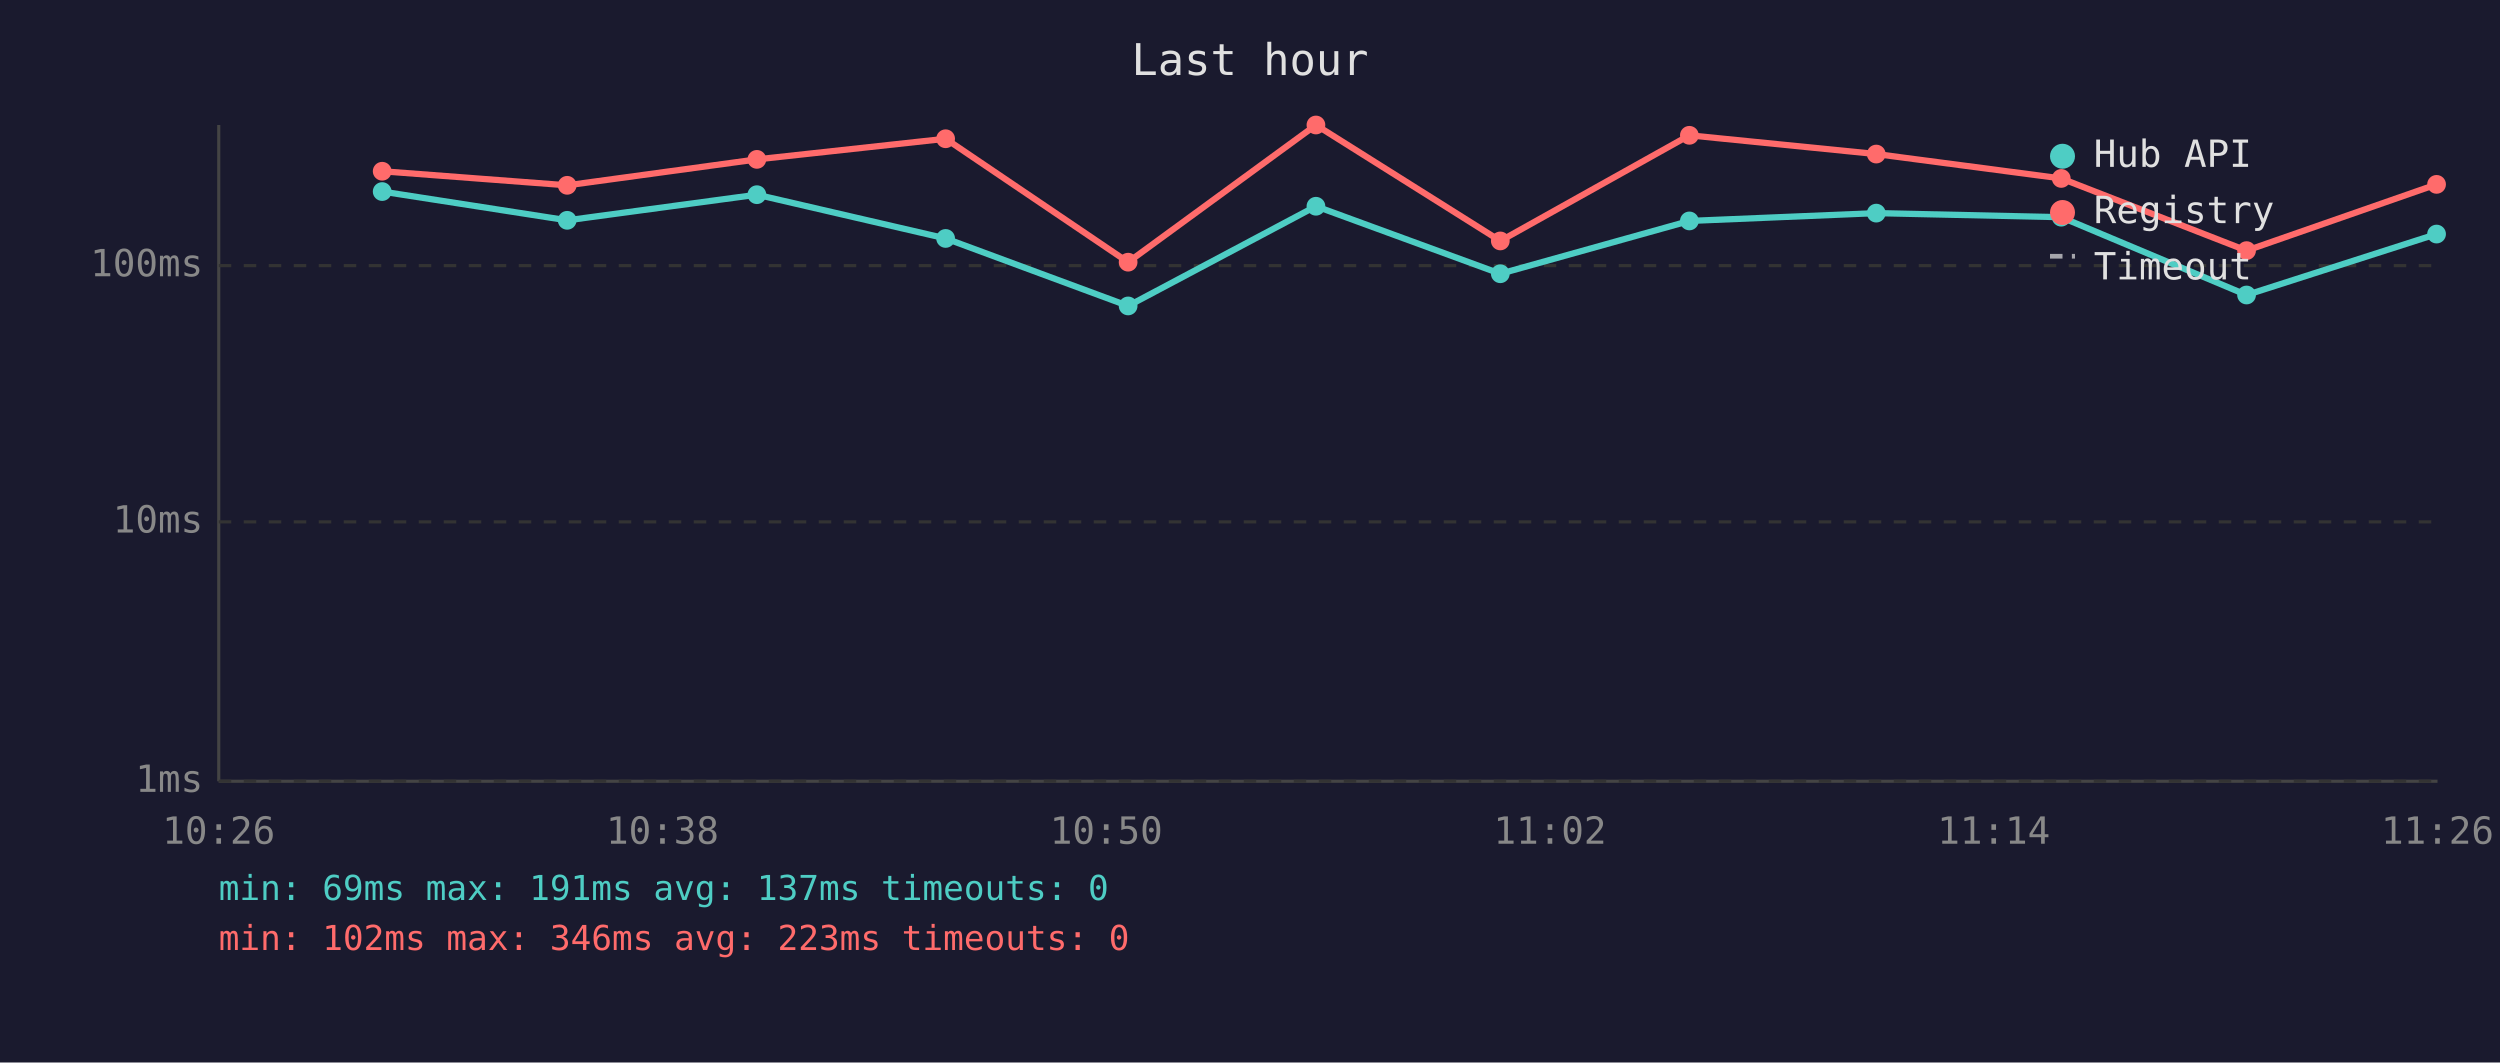
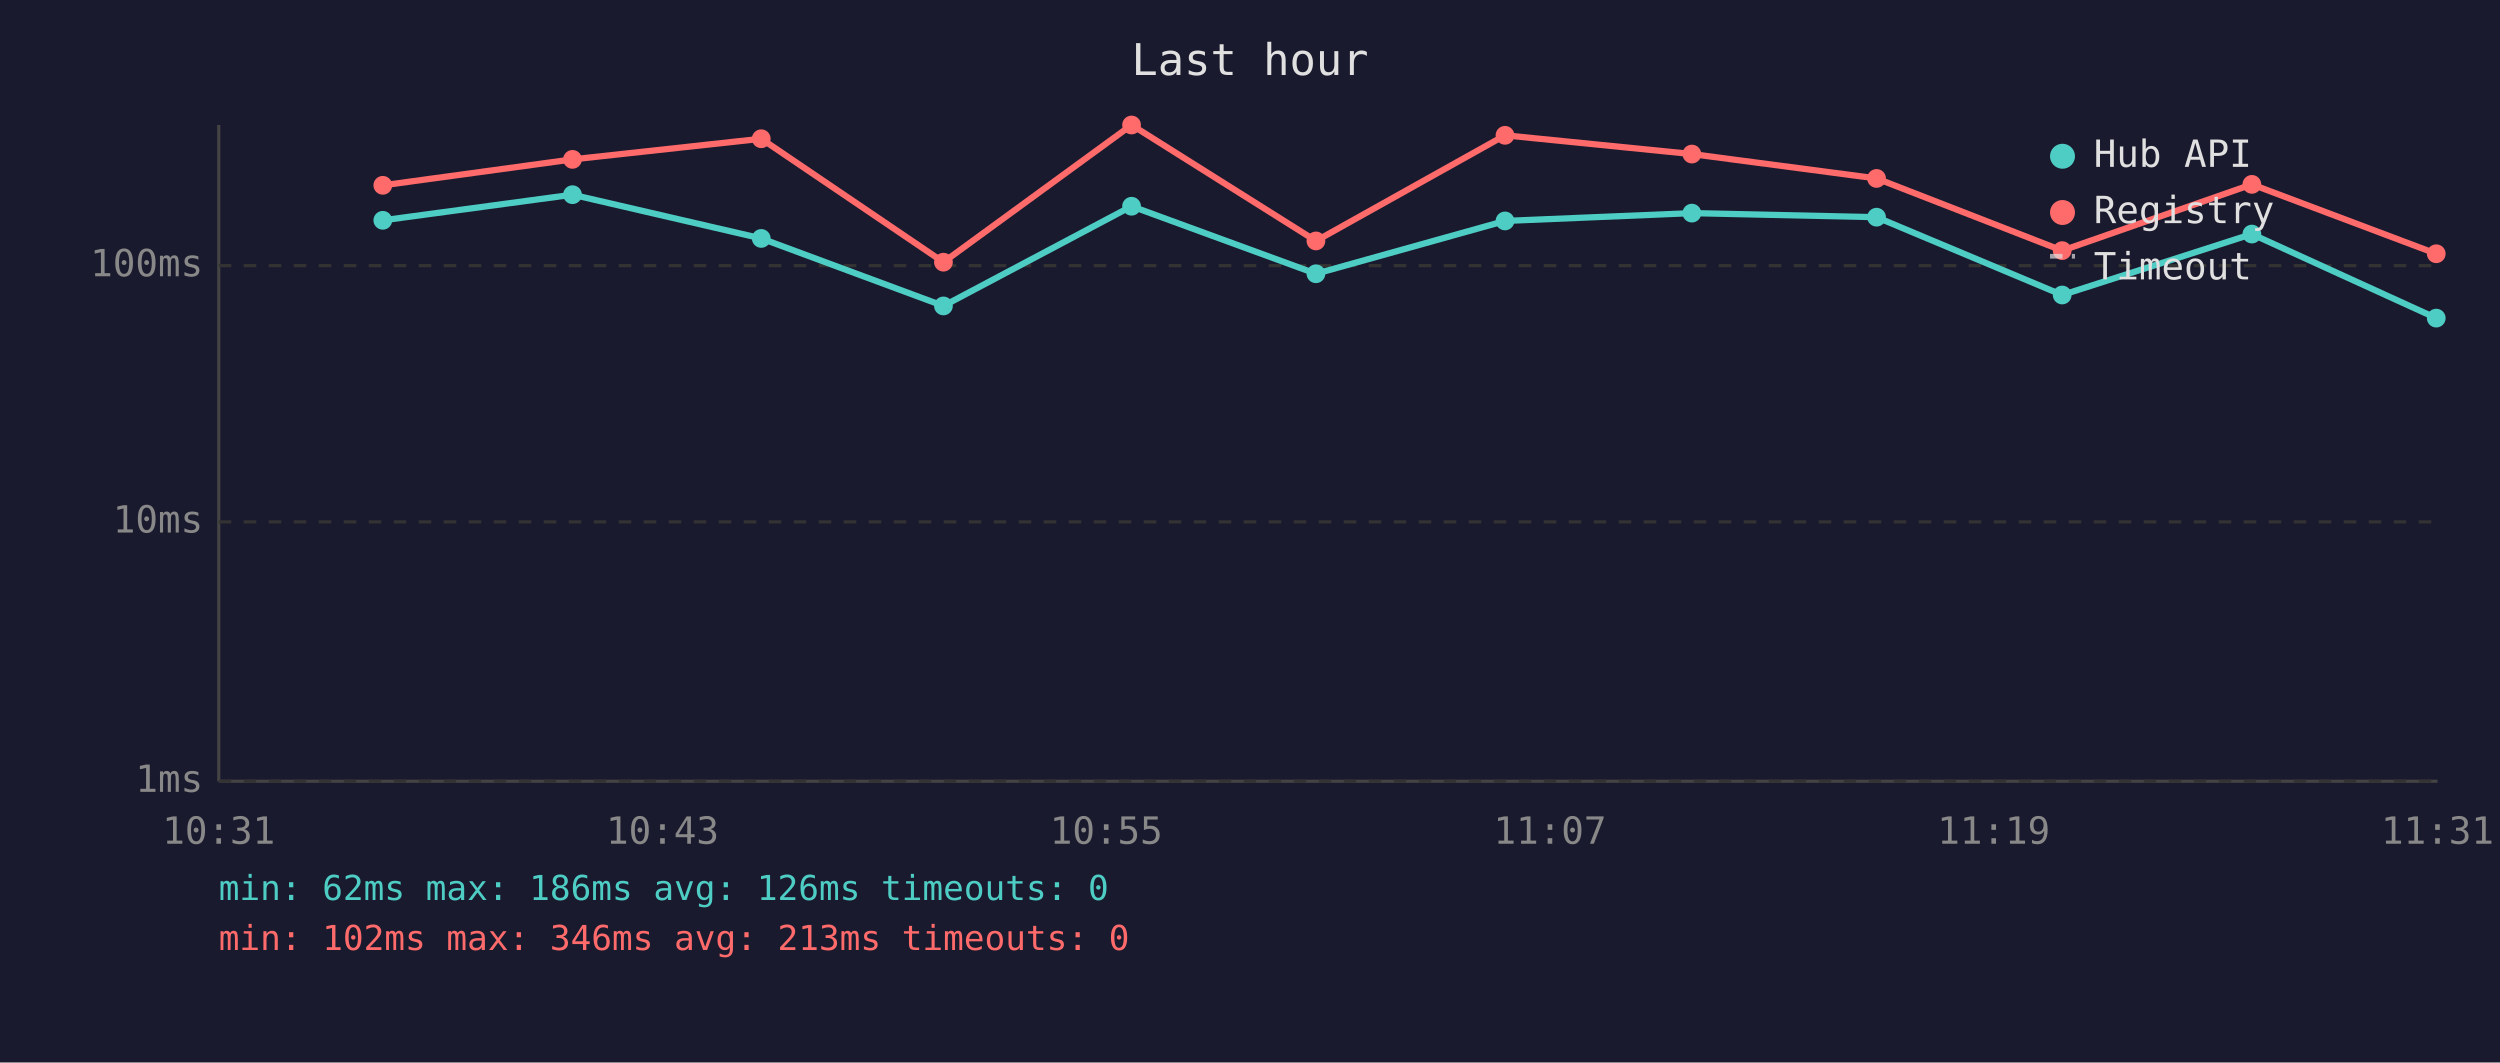
<svg xmlns="http://www.w3.org/2000/svg" viewBox="0 0 800 340" font-family="monospace" font-size="12">
  <rect width="800" height="340" fill="#1a1a2e" />
  <text x="400" y="24" fill="#e0e0e0" font-size="14" text-anchor="middle">Last hour</text>
  <line x1="70" y1="40" x2="70" y2="250" stroke="#444" stroke-width="1" />
  <line x1="70" y1="250" x2="780" y2="250" stroke="#444" stroke-width="1" />
  <line x1="70" y1="250" x2="780" y2="250" stroke="#333" stroke-width="1" stroke-dasharray="4" />
  <text x="65" y="250" fill="#888" text-anchor="end" dominant-baseline="middle">1ms</text>
  <line x1="70" y1="167" x2="780" y2="167" stroke="#333" stroke-width="1" stroke-dasharray="4" />
  <text x="65" y="167" fill="#888" text-anchor="end" dominant-baseline="middle">10ms</text>
  <line x1="70" y1="85" x2="780" y2="85" stroke="#333" stroke-width="1" stroke-dasharray="4" />
  <text x="65" y="85" fill="#888" text-anchor="end" dominant-baseline="middle">100ms</text>
-   <text x="70" y="270" fill="#888" text-anchor="middle">10:26</text>
-   <text x="212" y="270" fill="#888" text-anchor="middle">10:38</text>
-   <text x="354" y="270" fill="#888" text-anchor="middle">10:50</text>
-   <text x="496" y="270" fill="#888" text-anchor="middle">11:02</text>
-   <text x="638" y="270" fill="#888" text-anchor="middle">11:14</text>
-   <text x="780" y="270" fill="#888" text-anchor="middle">11:26</text>
-   <polyline points="122.3,61.3 181.5,70.5 242.2,62.3 302.6,76.3 361.0,97.9 421.1,66.0 480.1,87.6 540.6,70.7 600.4,68.2 659.6,69.5 718.9,94.4 779.7,74.9" fill="none" stroke="#4ecdc4" stroke-width="2" opacity="1" />
-   <circle cx="122.3" cy="61.3" r="3" fill="#4ecdc4" />
-   <circle cx="181.5" cy="70.5" r="3" fill="#4ecdc4" />
-   <circle cx="242.2" cy="62.3" r="3" fill="#4ecdc4" />
-   <circle cx="302.6" cy="76.3" r="3" fill="#4ecdc4" />
-   <circle cx="361.0" cy="97.9" r="3" fill="#4ecdc4" />
-   <circle cx="421.1" cy="66.0" r="3" fill="#4ecdc4" />
-   <circle cx="480.1" cy="87.6" r="3" fill="#4ecdc4" />
-   <circle cx="540.6" cy="70.7" r="3" fill="#4ecdc4" />
-   <circle cx="600.4" cy="68.2" r="3" fill="#4ecdc4" />
-   <circle cx="659.6" cy="69.5" r="3" fill="#4ecdc4" />
-   <circle cx="718.9" cy="94.4" r="3" fill="#4ecdc4" />
-   <circle cx="779.7" cy="74.9" r="3" fill="#4ecdc4" />
-   <polyline points="122.3,54.8 181.5,59.3 242.2,51.0 302.6,44.4 361.0,83.9 421.1,40.0 480.1,77.1 540.6,43.3 600.4,49.3 659.6,57.1 718.9,80.2 779.7,59.0" fill="none" stroke="#ff6b6b" stroke-width="2" opacity="1" />
-   <circle cx="122.3" cy="54.8" r="3" fill="#ff6b6b" />
-   <circle cx="181.5" cy="59.3" r="3" fill="#ff6b6b" />
-   <circle cx="242.2" cy="51.0" r="3" fill="#ff6b6b" />
-   <circle cx="302.6" cy="44.4" r="3" fill="#ff6b6b" />
-   <circle cx="361.0" cy="83.9" r="3" fill="#ff6b6b" />
-   <circle cx="421.1" cy="40.0" r="3" fill="#ff6b6b" />
-   <circle cx="480.1" cy="77.1" r="3" fill="#ff6b6b" />
-   <circle cx="540.6" cy="43.3" r="3" fill="#ff6b6b" />
-   <circle cx="600.4" cy="49.3" r="3" fill="#ff6b6b" />
-   <circle cx="659.6" cy="57.1" r="3" fill="#ff6b6b" />
-   <circle cx="718.9" cy="80.2" r="3" fill="#ff6b6b" />
-   <circle cx="779.7" cy="59.0" r="3" fill="#ff6b6b" />
+   <text x="70" y="270" fill="#888" text-anchor="middle">10:31</text>
+   <text x="212" y="270" fill="#888" text-anchor="middle">10:43</text>
+   <text x="354" y="270" fill="#888" text-anchor="middle">10:55</text>
+   <text x="496" y="270" fill="#888" text-anchor="middle">11:07</text>
+   <text x="638" y="270" fill="#888" text-anchor="middle">11:19</text>
+   <text x="780" y="270" fill="#888" text-anchor="middle">11:31</text>
+   <polyline points="122.5,70.5 183.2,62.3 243.6,76.3 301.9,97.9 362.1,66.0 421.1,87.6 481.6,70.7 541.4,68.2 600.5,69.5 659.9,94.4 720.6,74.9 779.6,101.8" fill="none" stroke="#4ecdc4" stroke-width="2" opacity="1" />
+   <circle cx="122.5" cy="70.5" r="3" fill="#4ecdc4" />
+   <circle cx="183.2" cy="62.3" r="3" fill="#4ecdc4" />
+   <circle cx="243.6" cy="76.3" r="3" fill="#4ecdc4" />
+   <circle cx="301.9" cy="97.9" r="3" fill="#4ecdc4" />
+   <circle cx="362.1" cy="66.0" r="3" fill="#4ecdc4" />
+   <circle cx="421.1" cy="87.6" r="3" fill="#4ecdc4" />
+   <circle cx="481.6" cy="70.7" r="3" fill="#4ecdc4" />
+   <circle cx="541.4" cy="68.2" r="3" fill="#4ecdc4" />
+   <circle cx="600.5" cy="69.5" r="3" fill="#4ecdc4" />
+   <circle cx="659.9" cy="94.4" r="3" fill="#4ecdc4" />
+   <circle cx="720.6" cy="74.9" r="3" fill="#4ecdc4" />
+   <circle cx="779.6" cy="101.8" r="3" fill="#4ecdc4" />
+   <polyline points="122.5,59.3 183.2,51.0 243.6,44.4 301.9,83.9 362.1,40.0 421.1,77.1 481.6,43.3 541.4,49.3 600.5,57.1 659.9,80.2 720.6,59.0 779.6,81.2" fill="none" stroke="#ff6b6b" stroke-width="2" opacity="1" />
+   <circle cx="122.5" cy="59.3" r="3" fill="#ff6b6b" />
+   <circle cx="183.2" cy="51.0" r="3" fill="#ff6b6b" />
+   <circle cx="243.6" cy="44.4" r="3" fill="#ff6b6b" />
+   <circle cx="301.9" cy="83.9" r="3" fill="#ff6b6b" />
+   <circle cx="362.1" cy="40.0" r="3" fill="#ff6b6b" />
+   <circle cx="421.1" cy="77.1" r="3" fill="#ff6b6b" />
+   <circle cx="481.6" cy="43.3" r="3" fill="#ff6b6b" />
+   <circle cx="541.4" cy="49.3" r="3" fill="#ff6b6b" />
+   <circle cx="600.5" cy="57.1" r="3" fill="#ff6b6b" />
+   <circle cx="659.9" cy="80.2" r="3" fill="#ff6b6b" />
+   <circle cx="720.6" cy="59.0" r="3" fill="#ff6b6b" />
+   <circle cx="779.6" cy="81.2" r="3" fill="#ff6b6b" />
  <circle cx="660" cy="50" r="4" fill="#4ecdc4" />
  <text x="670" y="50" fill="#e0e0e0" dominant-baseline="middle">Hub API</text>
  <circle cx="660" cy="68" r="4" fill="#ff6b6b" />
  <text x="670" y="68" fill="#e0e0e0" dominant-baseline="middle">Registry</text>
  <line x1="656" y1="82" x2="664" y2="82" stroke="#e0e0e0" stroke-width="1.5" stroke-dasharray="4,3" opacity="0.7" />
  <text x="670" y="86" fill="#e0e0e0" dominant-baseline="middle">Timeout</text>
-   <text x="70" y="288" fill="#4ecdc4" font-size="11">min: 69ms  max: 191ms  avg: 137ms  timeouts: 0</text>
-   <text x="70" y="304" fill="#ff6b6b" font-size="11">min: 102ms  max: 346ms  avg: 223ms  timeouts: 0</text>
+   <text x="70" y="288" fill="#4ecdc4" font-size="11">min: 62ms  max: 186ms  avg: 126ms  timeouts: 0</text>
+   <text x="70" y="304" fill="#ff6b6b" font-size="11">min: 102ms  max: 346ms  avg: 213ms  timeouts: 0</text>
</svg>
